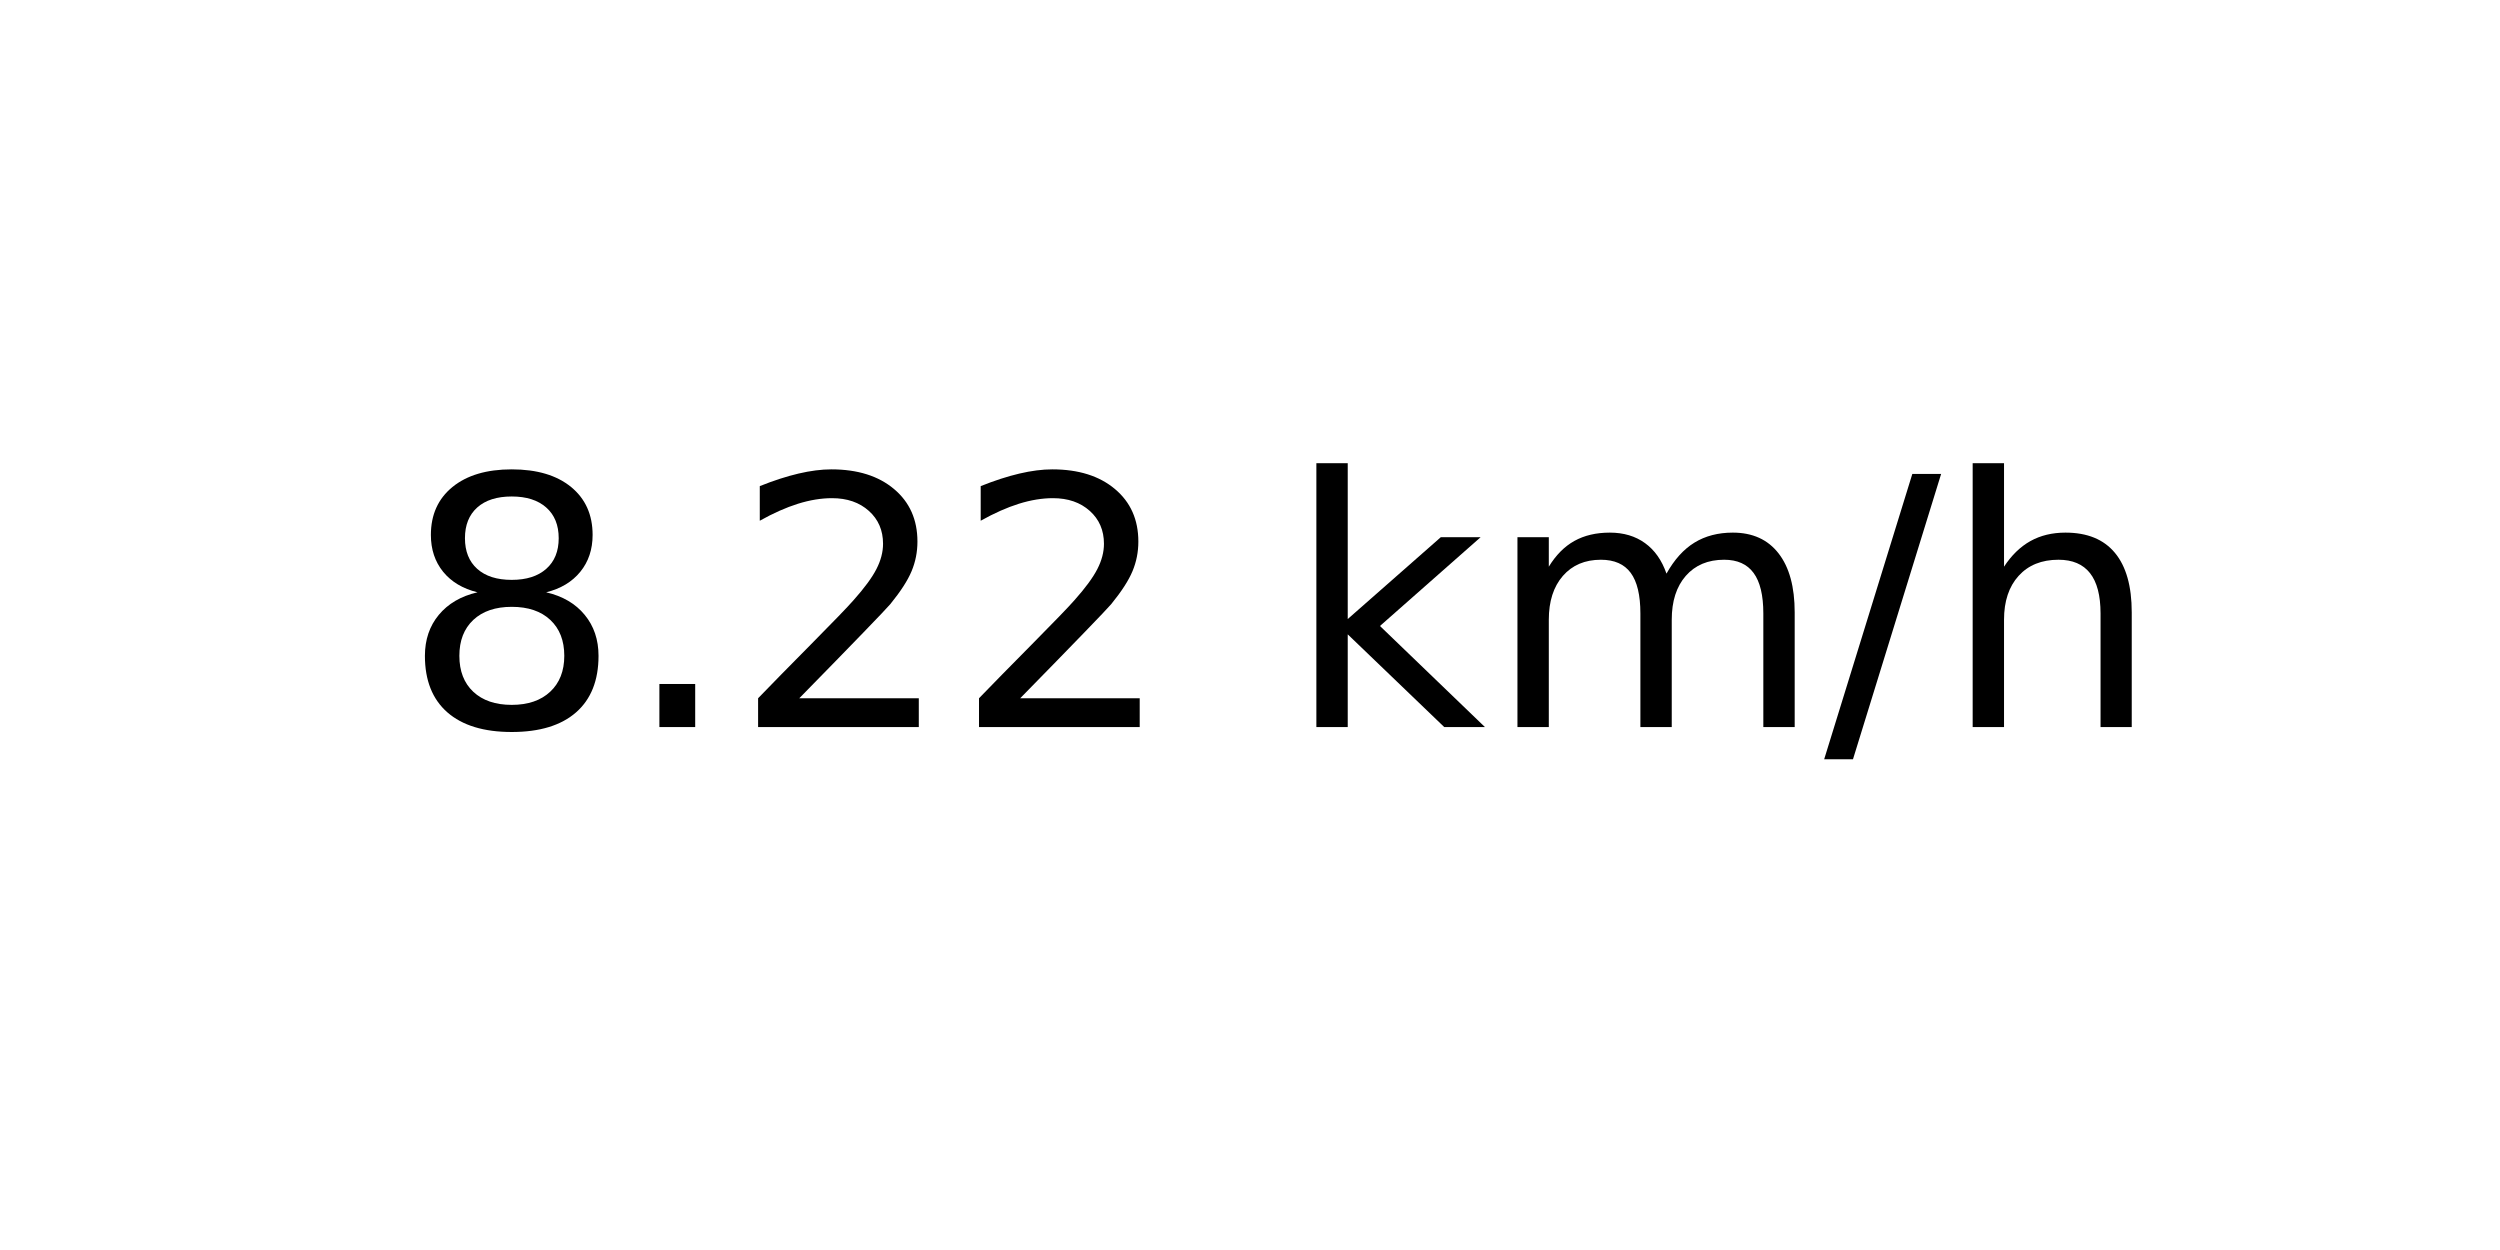
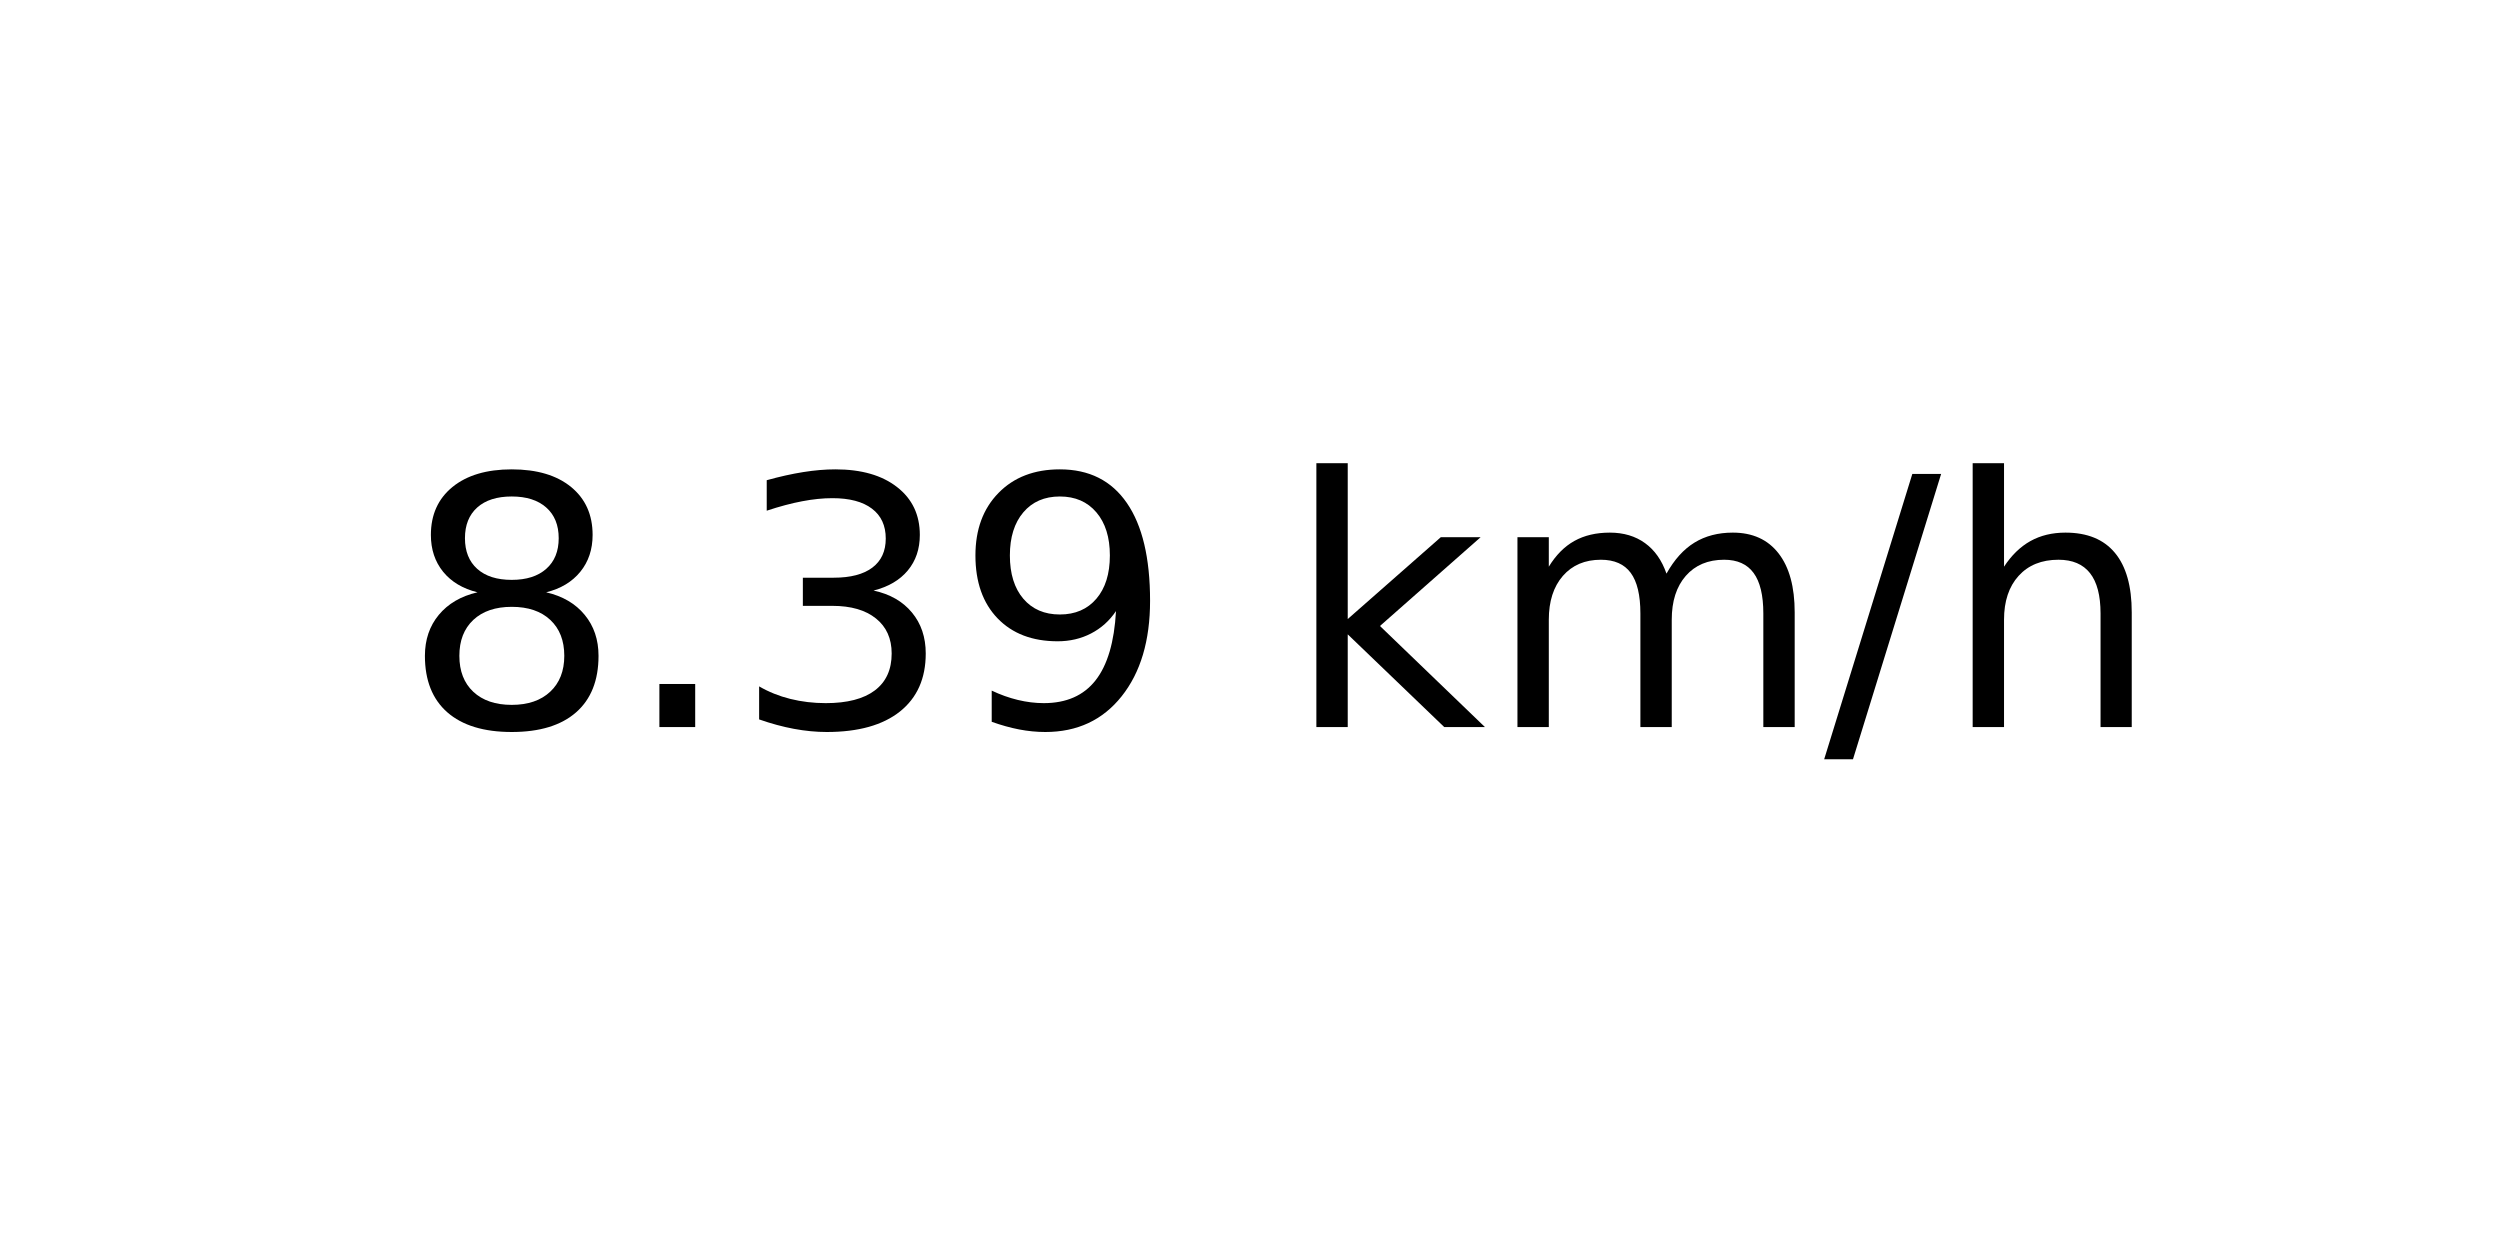
<svg xmlns="http://www.w3.org/2000/svg" xmlns:xlink="http://www.w3.org/1999/xlink" width="72pt" height="36pt" viewBox="0 0 72 36" version="1.1">
  <defs>
    <style type="text/css">*{stroke-linejoin: round; stroke-linecap: butt}</style>
  </defs>
  <g id="figure_1">
    <g id="axes_1">
      <g id="text_1">
        <g transform="translate(11.55937 20.93937) scale(0.1 -0.1)">
          <defs>
            <path id="DejaVuSans-38" d="M 2034 2216  Q 1584 2216 1326 1975  Q 1069 1734 1069 1313  Q 1069 891 1326 650  Q 1584 409 2034 409  Q 2484 409 2743 651  Q 3003 894 3003 1313  Q 3003 1734 2745 1975  Q 2488 2216 2034 2216  z M 1403 2484  Q 997 2584 770 2862  Q 544 3141 544 3541  Q 544 4100 942 4425  Q 1341 4750 2034 4750  Q 2731 4750 3128 4425  Q 3525 4100 3525 3541  Q 3525 3141 3298 2862  Q 3072 2584 2669 2484  Q 3125 2378 3379 2068  Q 3634 1759 3634 1313  Q 3634 634 3220 271  Q 2806 -91 2034 -91  Q 1263 -91 848 271  Q 434 634 434 1313  Q 434 1759 690 2068  Q 947 2378 1403 2484  z M 1172 3481  Q 1172 3119 1398 2916  Q 1625 2713 2034 2713  Q 2441 2713 2670 2916  Q 2900 3119 2900 3481  Q 2900 3844 2670 4047  Q 2441 4250 2034 4250  Q 1625 4250 1398 4047  Q 1172 3844 1172 3481  z " transform="scale(0.015625)" />
            <path id="DejaVuSans-2e" d="M 684 794  L 1344 794  L 1344 0  L 684 0  L 684 794  z " transform="scale(0.015625)" />
-             <path id="DejaVuSans-32" d="M 1228 531  L 3431 531  L 3431 0  L 469 0  L 469 531  Q 828 903 1448 1529  Q 2069 2156 2228 2338  Q 2531 2678 2651 2914  Q 2772 3150 2772 3378  Q 2772 3750 2511 3984  Q 2250 4219 1831 4219  Q 1534 4219 1204 4116  Q 875 4013 500 3803  L 500 4441  Q 881 4594 1212 4672  Q 1544 4750 1819 4750  Q 2544 4750 2975 4387  Q 3406 4025 3406 3419  Q 3406 3131 3298 2873  Q 3191 2616 2906 2266  Q 2828 2175 2409 1742  Q 1991 1309 1228 531  z " transform="scale(0.015625)" />
+             <path id="DejaVuSans-33" d="M 2597 2516  Q 3050 2419 3304 2112  Q 3559 1806 3559 1356  Q 3559 666 3084 287  Q 2609 -91 1734 -91  Q 1441 -91 1130 -33  Q 819 25 488 141  L 488 750  Q 750 597 1062 519  Q 1375 441 1716 441  Q 2309 441 2620 675  Q 2931 909 2931 1356  Q 2931 1769 2642 2001  Q 2353 2234 1838 2234  L 1294 2234  L 1294 2753  L 1863 2753  Q 2328 2753 2575 2939  Q 2822 3125 2822 3475  Q 2822 3834 2567 4026  Q 2313 4219 1838 4219  Q 1578 4219 1281 4162  Q 984 4106 628 3988  L 628 4550  Q 988 4650 1302 4700  Q 1616 4750 1894 4750  Q 2613 4750 3031 4423  Q 3450 4097 3450 3541  Q 3450 3153 3228 2886  Q 3006 2619 2597 2516  z " transform="scale(0.015625)" />
+             <path id="DejaVuSans-39" d="M 703 97  L 703 672  Q 941 559 1184 500  Q 1428 441 1663 441  Q 2288 441 2617 861  Q 2947 1281 2994 2138  Q 2813 1869 2534 1725  Q 2256 1581 1919 1581  Q 1219 1581 811 2004  Q 403 2428 403 3163  Q 403 3881 828 4315  Q 1253 4750 1959 4750  Q 2769 4750 3195 4129  Q 3622 3509 3622 2328  Q 3622 1225 3098 567  Q 2575 -91 1691 -91  Q 1453 -91 1209 -44  Q 966 3 703 97  z M 1959 2075  Q 2384 2075 2632 2365  Q 2881 2656 2881 3163  Q 2881 3666 2632 3958  Q 2384 4250 1959 4250  Q 1534 4250 1286 3958  Q 1038 3666 1038 3163  Q 1038 2656 1286 2365  Q 1534 2075 1959 2075  z " transform="scale(0.015625)" />
            <path id="DejaVuSans-20" transform="scale(0.015625)" />
            <path id="DejaVuSans-6b" d="M 581 4863  L 1159 4863  L 1159 1991  L 2875 3500  L 3609 3500  L 1753 1863  L 3688 0  L 2938 0  L 1159 1709  L 1159 0  L 581 0  L 581 4863  z " transform="scale(0.015625)" />
            <path id="DejaVuSans-6d" d="M 3328 2828  Q 3544 3216 3844 3400  Q 4144 3584 4550 3584  Q 5097 3584 5394 3201  Q 5691 2819 5691 2113  L 5691 0  L 5113 0  L 5113 2094  Q 5113 2597 4934 2840  Q 4756 3084 4391 3084  Q 3944 3084 3684 2787  Q 3425 2491 3425 1978  L 3425 0  L 2847 0  L 2847 2094  Q 2847 2600 2669 2842  Q 2491 3084 2119 3084  Q 1678 3084 1418 2786  Q 1159 2488 1159 1978  L 1159 0  L 581 0  L 581 3500  L 1159 3500  L 1159 2956  Q 1356 3278 1631 3431  Q 1906 3584 2284 3584  Q 2666 3584 2933 3390  Q 3200 3197 3328 2828  z " transform="scale(0.015625)" />
            <path id="DejaVuSans-2f" d="M 1625 4666  L 2156 4666  L 531 -594  L 0 -594  L 1625 4666  z " transform="scale(0.015625)" />
            <path id="DejaVuSans-68" d="M 3513 2113  L 3513 0  L 2938 0  L 2938 2094  Q 2938 2591 2744 2837  Q 2550 3084 2163 3084  Q 1697 3084 1428 2787  Q 1159 2491 1159 1978  L 1159 0  L 581 0  L 581 4863  L 1159 4863  L 1159 2956  Q 1366 3272 1645 3428  Q 1925 3584 2291 3584  Q 2894 3584 3203 3211  Q 3513 2838 3513 2113  z " transform="scale(0.015625)" />
          </defs>
          <use xlink:href="#DejaVuSans-38" />
          <use xlink:href="#DejaVuSans-2e" x="63.623" />
-           <use xlink:href="#DejaVuSans-32" x="95.41" />
-           <use xlink:href="#DejaVuSans-32" x="159.033" />
+           <use xlink:href="#DejaVuSans-33" x="95.41" />
+           <use xlink:href="#DejaVuSans-39" x="159.033" />
          <use xlink:href="#DejaVuSans-20" x="222.656" />
          <use xlink:href="#DejaVuSans-6b" x="254.443" />
          <use xlink:href="#DejaVuSans-6d" x="312.354" />
          <use xlink:href="#DejaVuSans-2f" x="409.766" />
          <use xlink:href="#DejaVuSans-68" x="443.457" />
        </g>
      </g>
    </g>
  </g>
</svg>
